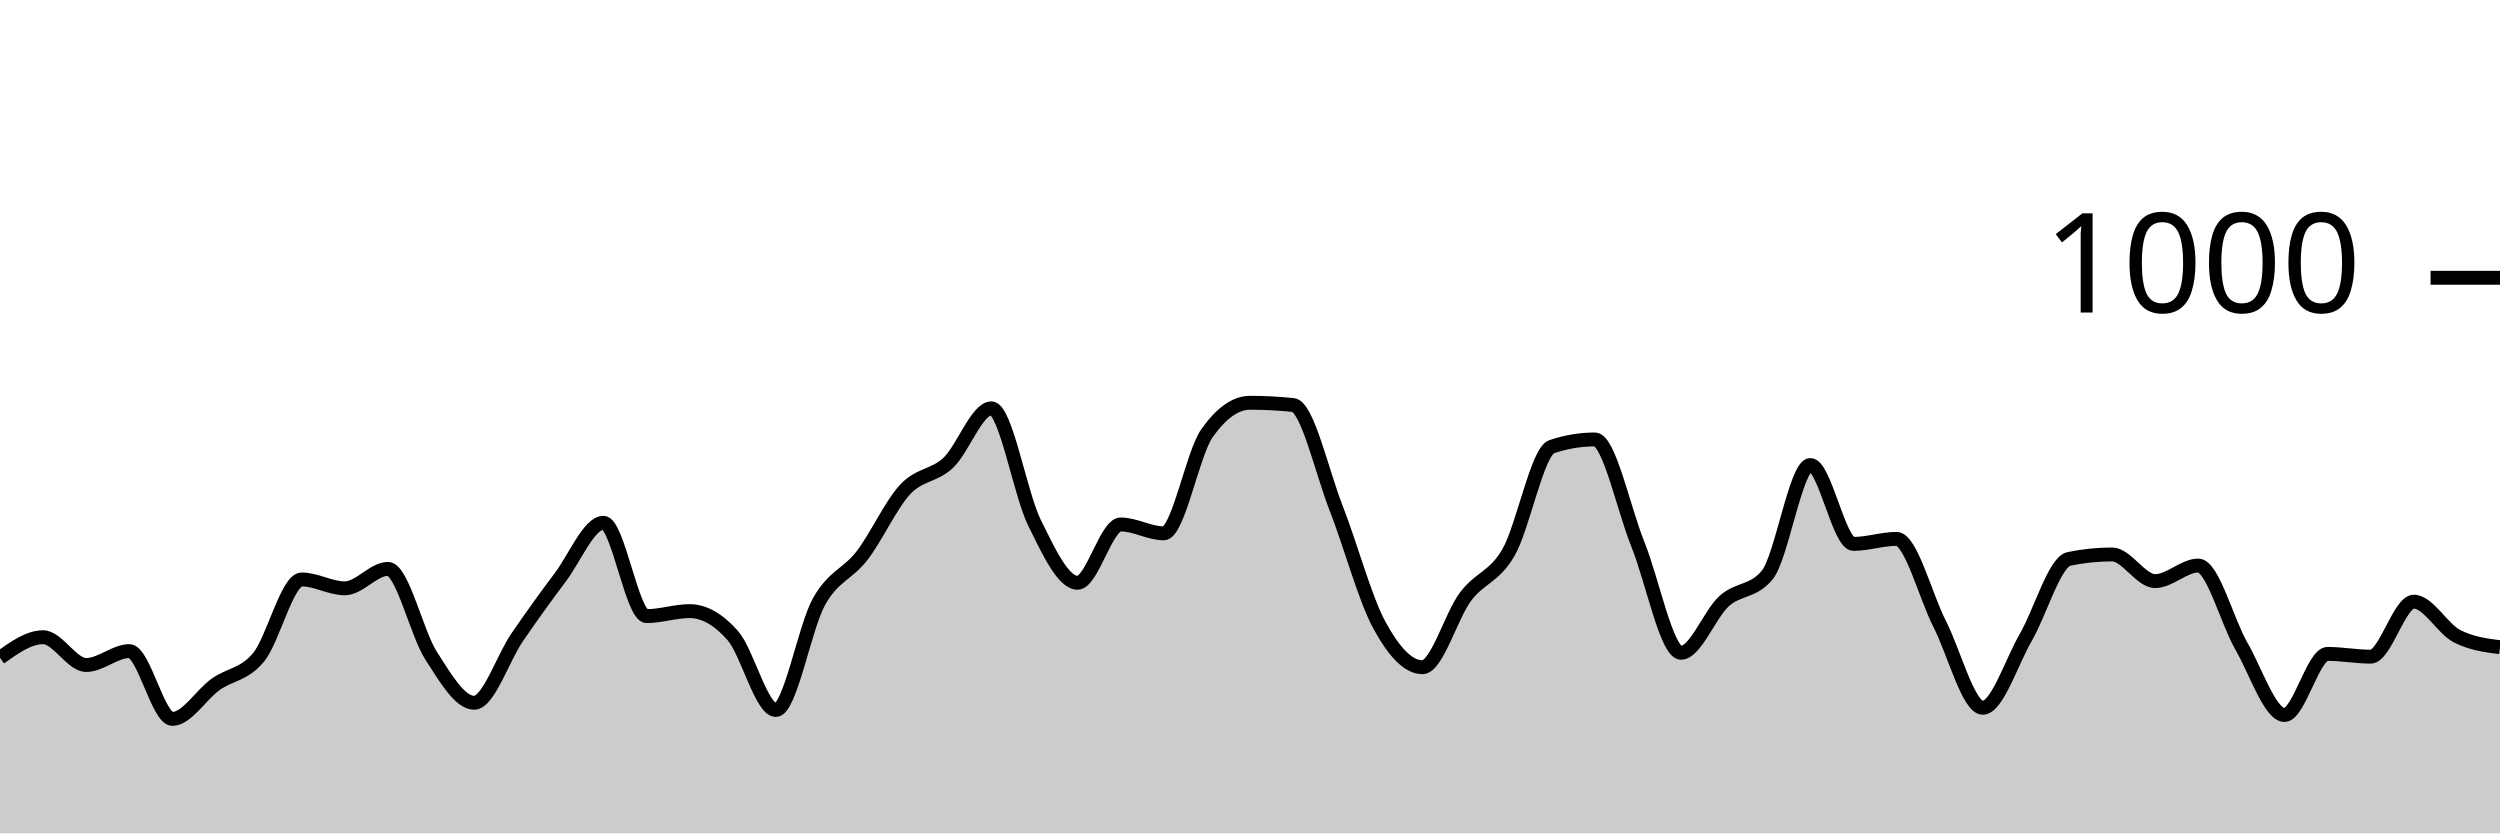
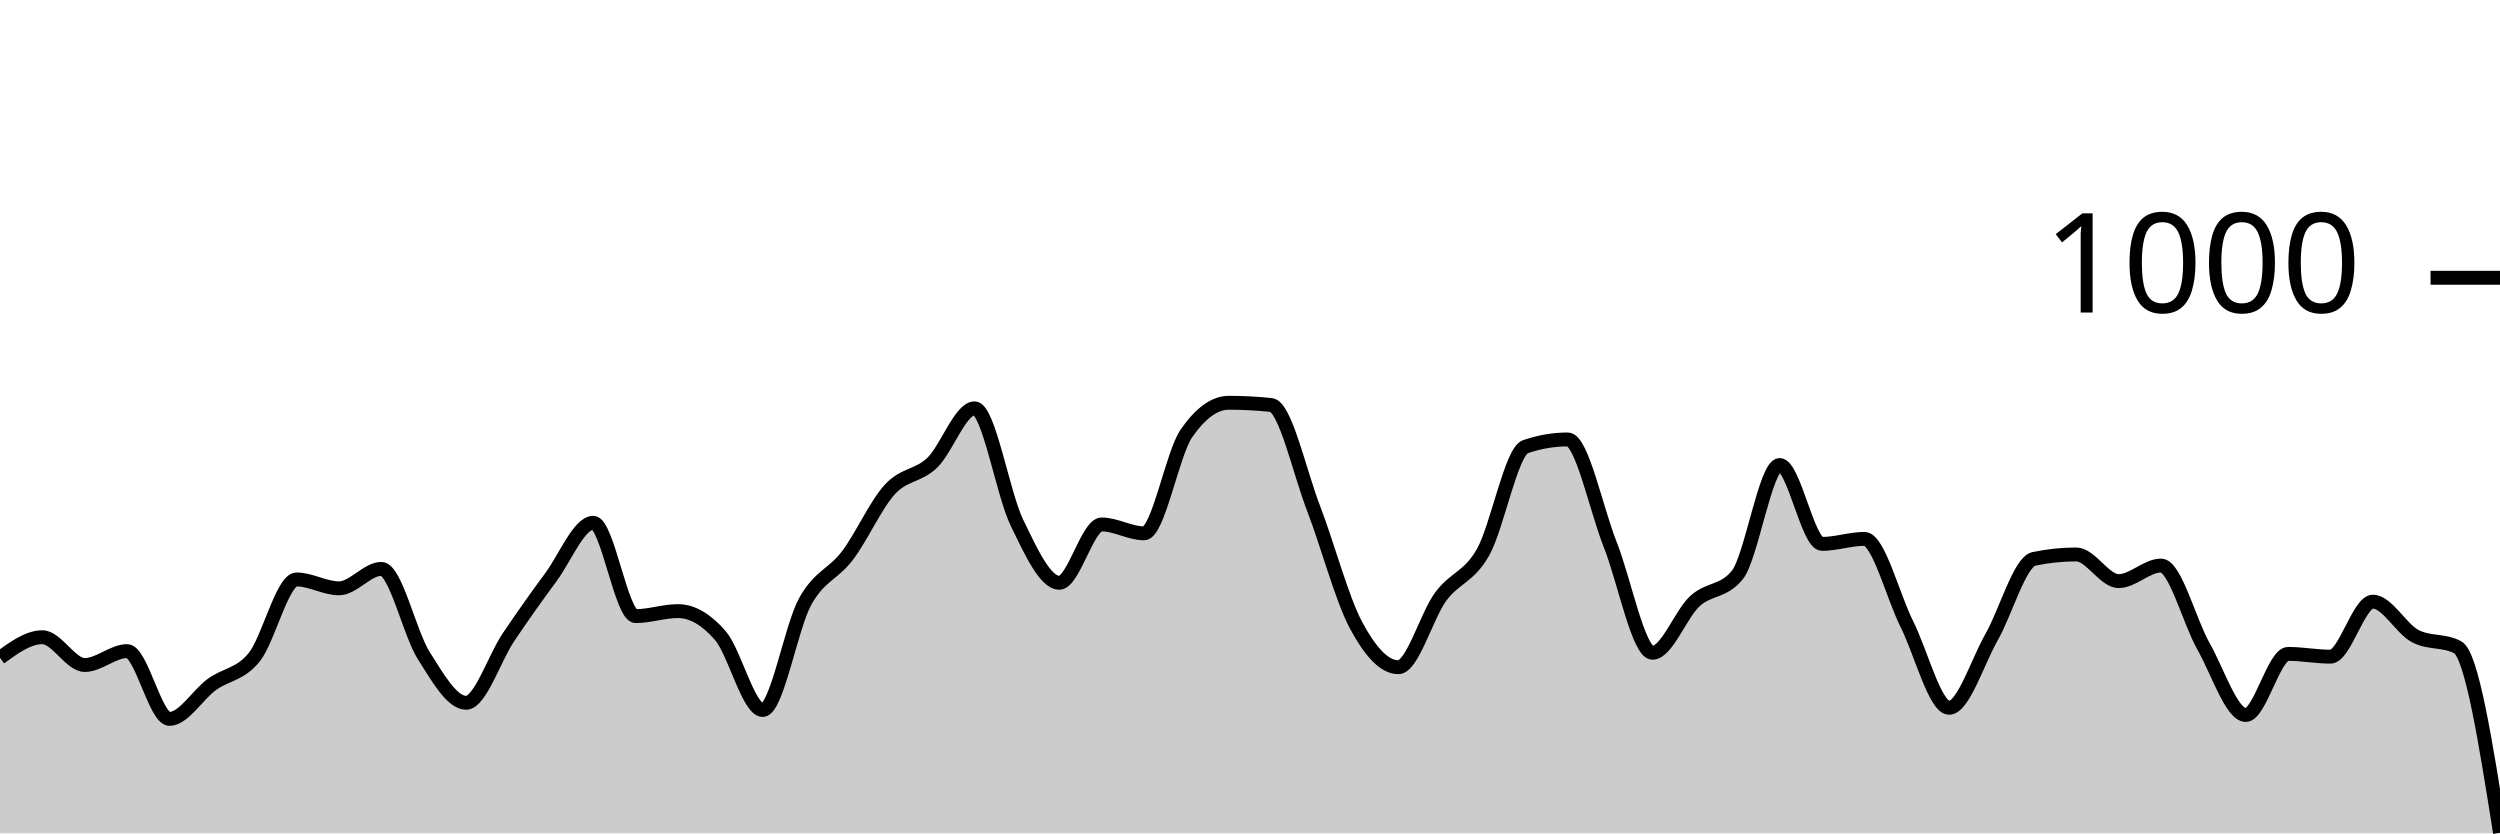
<svg xmlns="http://www.w3.org/2000/svg" viewBox="0 0 180 60">
  <g transform="translate(0,20)">
-     <path class="area" fill="rgba(0, 0, 0, 0.2)" d="M0,27.36C1.034,26.62,2.069,25.88,3.103,25.88C4.138,25.88,5.172,27.88,6.207,27.88C7.241,27.88,8.276,26.88,9.31,26.88C10.345,26.88,11.379,31.76,12.414,31.76C13.448,31.76,14.483,30.02,15.517,29.28C16.552,28.54,17.586,28.58,18.621,27.32C19.655,26.06,20.69,21.72,21.724,21.72C22.759,21.72,23.793,22.36,24.828,22.36C25.862,22.36,26.897,20.96,27.931,20.96C28.966,20.96,30,25.593,31.034,27.2C32.069,28.807,33.103,30.6,34.138,30.6C35.172,30.6,36.207,27.387,37.241,25.88C38.276,24.373,39.31,22.933,40.345,21.56C41.379,20.187,42.414,17.64,43.448,17.64C44.483,17.64,45.517,24.36,46.552,24.36C47.586,24.36,48.621,24,49.655,24C50.69,24,51.724,24.587,52.759,25.76C53.793,26.933,54.828,31.12,55.862,31.12C56.897,31.12,57.931,25.173,58.966,23.32C60,21.467,61.034,21.347,62.069,20C63.103,18.653,64.138,16.353,65.172,15.24C66.207,14.127,67.241,14.293,68.276,13.32C69.31,12.347,70.345,9.4,71.379,9.4C72.414,9.4,73.448,15.547,74.483,17.64C75.517,19.733,76.552,21.96,77.586,21.96C78.621,21.96,79.655,17.76,80.69,17.76C81.724,17.76,82.759,18.4,83.793,18.4C84.828,18.4,85.862,12.667,86.897,11.2C87.931,9.733,88.966,9,90,9C91.034,9,92.069,9.053,93.103,9.16C94.138,9.267,95.172,13.96,96.207,16.6C97.241,19.24,98.276,23.093,99.31,25C100.345,26.907,101.379,28.04,102.414,28.04C103.448,28.04,104.483,24.34,105.517,22.96C106.552,21.58,107.586,21.56,108.621,19.76C109.655,17.96,110.69,12.507,111.724,12.16C112.759,11.813,113.793,11.64,114.828,11.64C115.862,11.64,116.897,16.64,117.931,19.2C118.966,21.76,120,27,121.034,27C122.069,27,123.103,24.213,124.138,23.28C125.172,22.347,126.207,22.653,127.241,21.4C128.276,20.147,129.31,13.48,130.345,13.48C131.379,13.48,132.414,19.16,133.448,19.16C134.483,19.16,135.517,18.8,136.552,18.8C137.586,18.8,138.621,22.893,139.655,24.92C140.69,26.947,141.724,30.96,142.759,30.96C143.793,30.96,144.828,27.667,145.862,25.88C146.897,24.093,147.931,20.453,148.966,20.24C150,20.027,151.034,19.92,152.069,19.92C153.103,19.92,154.138,21.84,155.172,21.84C156.207,21.84,157.241,20.72,158.276,20.72C159.31,20.72,160.345,24.727,161.379,26.52C162.414,28.313,163.448,31.48,164.483,31.48C165.517,31.48,166.552,27.08,167.586,27.08C168.621,27.08,169.655,27.28,170.69,27.28C171.724,27.28,172.759,23.32,173.793,23.32C174.828,23.32,175.862,25.267,176.897,25.8C177.931,26.333,178.966,26.467,180,26.6L180,40C178.966,40,177.931,40,176.897,40C175.862,40,174.828,40,173.793,40C172.759,40,171.724,40,170.69,40C169.655,40,168.621,40,167.586,40C166.552,40,165.517,40,164.483,40C163.448,40,162.414,40,161.379,40C160.345,40,159.31,40,158.276,40C157.241,40,156.207,40,155.172,40C154.138,40,153.103,40,152.069,40C151.034,40,150,40,148.966,40C147.931,40,146.897,40,145.862,40C144.828,40,143.793,40,142.759,40C141.724,40,140.69,40,139.655,40C138.621,40,137.586,40,136.552,40C135.517,40,134.483,40,133.448,40C132.414,40,131.379,40,130.345,40C129.31,40,128.276,40,127.241,40C126.207,40,125.172,40,124.138,40C123.103,40,122.069,40,121.034,40C120,40,118.966,40,117.931,40C116.897,40,115.862,40,114.828,40C113.793,40,112.759,40,111.724,40C110.69,40,109.655,40,108.621,40C107.586,40,106.552,40,105.517,40C104.483,40,103.448,40,102.414,40C101.379,40,100.345,40,99.31,40C98.276,40,97.241,40,96.207,40C95.172,40,94.138,40,93.103,40C92.069,40,91.034,40,90,40C88.966,40,87.931,40,86.897,40C85.862,40,84.828,40,83.793,40C82.759,40,81.724,40,80.69,40C79.655,40,78.621,40,77.586,40C76.552,40,75.517,40,74.483,40C73.448,40,72.414,40,71.379,40C70.345,40,69.31,40,68.276,40C67.241,40,66.207,40,65.172,40C64.138,40,63.103,40,62.069,40C61.034,40,60,40,58.966,40C57.931,40,56.897,40,55.862,40C54.828,40,53.793,40,52.759,40C51.724,40,50.69,40,49.655,40C48.621,40,47.586,40,46.552,40C45.517,40,44.483,40,43.448,40C42.414,40,41.379,40,40.345,40C39.31,40,38.276,40,37.241,40C36.207,40,35.172,40,34.138,40C33.103,40,32.069,40,31.034,40C30,40,28.966,40,27.931,40C26.897,40,25.862,40,24.828,40C23.793,40,22.759,40,21.724,40C20.69,40,19.655,40,18.621,40C17.586,40,16.552,40,15.517,40C14.483,40,13.448,40,12.414,40C11.379,40,10.345,40,9.31,40C8.276,40,7.241,40,6.207,40C5.172,40,4.138,40,3.103,40C2.069,40,1.034,40,0,40Z" />
-     <path class="line" stroke="black" fill="none" d="M0,27.36C1.034,26.62,2.069,25.88,3.103,25.88C4.138,25.88,5.172,27.88,6.207,27.88C7.241,27.88,8.276,26.88,9.31,26.88C10.345,26.88,11.379,31.76,12.414,31.76C13.448,31.76,14.483,30.02,15.517,29.28C16.552,28.54,17.586,28.58,18.621,27.32C19.655,26.06,20.69,21.72,21.724,21.72C22.759,21.72,23.793,22.36,24.828,22.36C25.862,22.36,26.897,20.96,27.931,20.96C28.966,20.96,30,25.593,31.034,27.2C32.069,28.807,33.103,30.6,34.138,30.6C35.172,30.6,36.207,27.387,37.241,25.88C38.276,24.373,39.31,22.933,40.345,21.56C41.379,20.187,42.414,17.64,43.448,17.64C44.483,17.64,45.517,24.36,46.552,24.36C47.586,24.36,48.621,24,49.655,24C50.69,24,51.724,24.587,52.759,25.76C53.793,26.933,54.828,31.12,55.862,31.12C56.897,31.12,57.931,25.173,58.966,23.32C60,21.467,61.034,21.347,62.069,20C63.103,18.653,64.138,16.353,65.172,15.24C66.207,14.127,67.241,14.293,68.276,13.32C69.31,12.347,70.345,9.4,71.379,9.4C72.414,9.4,73.448,15.547,74.483,17.64C75.517,19.733,76.552,21.96,77.586,21.96C78.621,21.96,79.655,17.76,80.69,17.76C81.724,17.76,82.759,18.4,83.793,18.4C84.828,18.4,85.862,12.667,86.897,11.2C87.931,9.733,88.966,9,90,9C91.034,9,92.069,9.053,93.103,9.16C94.138,9.267,95.172,13.96,96.207,16.6C97.241,19.24,98.276,23.093,99.31,25C100.345,26.907,101.379,28.04,102.414,28.04C103.448,28.04,104.483,24.34,105.517,22.96C106.552,21.58,107.586,21.56,108.621,19.76C109.655,17.96,110.69,12.507,111.724,12.16C112.759,11.813,113.793,11.64,114.828,11.64C115.862,11.64,116.897,16.64,117.931,19.2C118.966,21.76,120,27,121.034,27C122.069,27,123.103,24.213,124.138,23.28C125.172,22.347,126.207,22.653,127.241,21.4C128.276,20.147,129.31,13.48,130.345,13.48C131.379,13.48,132.414,19.16,133.448,19.16C134.483,19.16,135.517,18.8,136.552,18.8C137.586,18.8,138.621,22.893,139.655,24.92C140.69,26.947,141.724,30.96,142.759,30.96C143.793,30.96,144.828,27.667,145.862,25.88C146.897,24.093,147.931,20.453,148.966,20.24C150,20.027,151.034,19.92,152.069,19.92C153.103,19.92,154.138,21.84,155.172,21.84C156.207,21.84,157.241,20.72,158.276,20.72C159.31,20.72,160.345,24.727,161.379,26.52C162.414,28.313,163.448,31.48,164.483,31.48C165.517,31.48,166.552,27.08,167.586,27.08C168.621,27.08,169.655,27.28,170.69,27.28C171.724,27.28,172.759,23.32,173.793,23.32C174.828,23.32,175.862,25.267,176.897,25.8C177.931,26.333,178.966,26.467,180,26.6" />
+     <path class="area" fill="rgba(0, 0, 0, 0.2)" d="M0,27.36C1.017,26.62,2.034,25.88,3.051,25.88C4.068,25.88,5.085,27.88,6.102,27.88C7.119,27.88,8.136,26.88,9.153,26.88C10.169,26.88,11.186,31.76,12.203,31.76C13.22,31.76,14.237,30.02,15.254,29.28C16.271,28.54,17.288,28.58,18.305,27.32C19.322,26.06,20.339,21.72,21.356,21.72C22.373,21.72,23.39,22.36,24.407,22.36C25.424,22.36,26.441,20.96,27.458,20.96C28.475,20.96,29.492,25.593,30.508,27.2C31.525,28.807,32.542,30.6,33.559,30.6C34.576,30.6,35.593,27.387,36.61,25.88C37.627,24.373,38.644,22.933,39.661,21.56C40.678,20.187,41.695,17.64,42.712,17.64C43.729,17.64,44.746,24.36,45.763,24.36C46.78,24.36,47.797,24,48.814,24C49.831,24,50.847,24.587,51.864,25.76C52.881,26.933,53.898,31.12,54.915,31.12C55.932,31.12,56.949,25.173,57.966,23.32C58.983,21.467,60,21.347,61.017,20C62.034,18.653,63.051,16.353,64.068,15.24C65.085,14.127,66.102,14.293,67.119,13.32C68.136,12.347,69.153,9.4,70.169,9.4C71.186,9.4,72.203,15.547,73.22,17.64C74.237,19.733,75.254,21.96,76.271,21.96C77.288,21.96,78.305,17.76,79.322,17.76C80.339,17.76,81.356,18.4,82.373,18.4C83.39,18.4,84.407,12.667,85.424,11.2C86.441,9.733,87.458,9,88.475,9C89.492,9,90.508,9.053,91.525,9.16C92.542,9.267,93.559,13.96,94.576,16.6C95.593,19.24,96.61,23.093,97.627,25C98.644,26.907,99.661,28.04,100.678,28.04C101.695,28.04,102.712,24.34,103.729,22.96C104.746,21.58,105.763,21.56,106.78,19.76C107.797,17.96,108.814,12.507,109.831,12.16C110.847,11.813,111.864,11.64,112.881,11.64C113.898,11.64,114.915,16.64,115.932,19.2C116.949,21.76,117.966,27,118.983,27C120,27,121.017,24.213,122.034,23.28C123.051,22.347,124.068,22.653,125.085,21.4C126.102,20.147,127.119,13.48,128.136,13.48C129.153,13.48,130.169,19.16,131.186,19.16C132.203,19.16,133.22,18.8,134.237,18.8C135.254,18.8,136.271,22.893,137.288,24.92C138.305,26.947,139.322,30.96,140.339,30.96C141.356,30.96,142.373,27.667,143.39,25.88C144.407,24.093,145.424,20.453,146.441,20.24C147.458,20.027,148.475,19.92,149.492,19.92C150.508,19.92,151.525,21.84,152.542,21.84C153.559,21.84,154.576,20.72,155.593,20.72C156.61,20.72,157.627,24.727,158.644,26.52C159.661,28.313,160.678,31.48,161.695,31.48C162.712,31.48,163.729,27.08,164.746,27.08C165.763,27.08,166.78,27.28,167.797,27.28C168.814,27.28,169.831,23.32,170.847,23.32C171.864,23.32,172.881,25.267,173.898,25.8C174.915,26.333,175.932,26.067,176.949,26.6C177.966,27.133,178.983,33.547,180,39.96L180,40C178.983,40,177.966,40,176.949,40C175.932,40,174.915,40,173.898,40C172.881,40,171.864,40,170.847,40C169.831,40,168.814,40,167.797,40C166.78,40,165.763,40,164.746,40C163.729,40,162.712,40,161.695,40C160.678,40,159.661,40,158.644,40C157.627,40,156.61,40,155.593,40C154.576,40,153.559,40,152.542,40C151.525,40,150.508,40,149.492,40C148.475,40,147.458,40,146.441,40C145.424,40,144.407,40,143.39,40C142.373,40,141.356,40,140.339,40C139.322,40,138.305,40,137.288,40C136.271,40,135.254,40,134.237,40C133.22,40,132.203,40,131.186,40C130.169,40,129.153,40,128.136,40C127.119,40,126.102,40,125.085,40C124.068,40,123.051,40,122.034,40C121.017,40,120,40,118.983,40C117.966,40,116.949,40,115.932,40C114.915,40,113.898,40,112.881,40C111.864,40,110.847,40,109.831,40C108.814,40,107.797,40,106.78,40C105.763,40,104.746,40,103.729,40C102.712,40,101.695,40,100.678,40C99.661,40,98.644,40,97.627,40C96.61,40,95.593,40,94.576,40C93.559,40,92.542,40,91.525,40C90.508,40,89.492,40,88.475,40C87.458,40,86.441,40,85.424,40C84.407,40,83.39,40,82.373,40C81.356,40,80.339,40,79.322,40C78.305,40,77.288,40,76.271,40C75.254,40,74.237,40,73.22,40C72.203,40,71.186,40,70.169,40C69.153,40,68.136,40,67.119,40C66.102,40,65.085,40,64.068,40C63.051,40,62.034,40,61.017,40C60,40,58.983,40,57.966,40C56.949,40,55.932,40,54.915,40C53.898,40,52.881,40,51.864,40C50.847,40,49.831,40,48.814,40C47.797,40,46.78,40,45.763,40C44.746,40,43.729,40,42.712,40C41.695,40,40.678,40,39.661,40C38.644,40,37.627,40,36.61,40C35.593,40,34.576,40,33.559,40C32.542,40,31.525,40,30.508,40C29.492,40,28.475,40,27.458,40C26.441,40,25.424,40,24.407,40C23.39,40,22.373,40,21.356,40C20.339,40,19.322,40,18.305,40C17.288,40,16.271,40,15.254,40C14.237,40,13.22,40,12.203,40C11.186,40,10.169,40,9.153,40C8.136,40,7.119,40,6.102,40C5.085,40,4.068,40,3.051,40C2.034,40,1.017,40,0,40Z" />
+     <path class="line" stroke="black" fill="none" d="M0,27.36C1.017,26.62,2.034,25.88,3.051,25.88C4.068,25.88,5.085,27.88,6.102,27.88C7.119,27.88,8.136,26.88,9.153,26.88C10.169,26.88,11.186,31.76,12.203,31.76C13.22,31.76,14.237,30.02,15.254,29.28C16.271,28.54,17.288,28.58,18.305,27.32C19.322,26.06,20.339,21.72,21.356,21.72C22.373,21.72,23.39,22.36,24.407,22.36C25.424,22.36,26.441,20.96,27.458,20.96C28.475,20.96,29.492,25.593,30.508,27.2C31.525,28.807,32.542,30.6,33.559,30.6C34.576,30.6,35.593,27.387,36.61,25.88C37.627,24.373,38.644,22.933,39.661,21.56C40.678,20.187,41.695,17.64,42.712,17.64C43.729,17.64,44.746,24.36,45.763,24.36C46.78,24.36,47.797,24,48.814,24C49.831,24,50.847,24.587,51.864,25.76C52.881,26.933,53.898,31.12,54.915,31.12C55.932,31.12,56.949,25.173,57.966,23.32C58.983,21.467,60,21.347,61.017,20C62.034,18.653,63.051,16.353,64.068,15.24C65.085,14.127,66.102,14.293,67.119,13.32C68.136,12.347,69.153,9.4,70.169,9.4C71.186,9.4,72.203,15.547,73.22,17.64C74.237,19.733,75.254,21.96,76.271,21.96C77.288,21.96,78.305,17.76,79.322,17.76C80.339,17.76,81.356,18.4,82.373,18.4C83.39,18.4,84.407,12.667,85.424,11.2C86.441,9.733,87.458,9,88.475,9C89.492,9,90.508,9.053,91.525,9.16C92.542,9.267,93.559,13.96,94.576,16.6C95.593,19.24,96.61,23.093,97.627,25C98.644,26.907,99.661,28.04,100.678,28.04C101.695,28.04,102.712,24.34,103.729,22.96C104.746,21.58,105.763,21.56,106.78,19.76C107.797,17.96,108.814,12.507,109.831,12.16C110.847,11.813,111.864,11.64,112.881,11.64C113.898,11.64,114.915,16.64,115.932,19.2C116.949,21.76,117.966,27,118.983,27C120,27,121.017,24.213,122.034,23.28C123.051,22.347,124.068,22.653,125.085,21.4C126.102,20.147,127.119,13.48,128.136,13.48C129.153,13.48,130.169,19.16,131.186,19.16C132.203,19.16,133.22,18.8,134.237,18.8C135.254,18.8,136.271,22.893,137.288,24.92C138.305,26.947,139.322,30.96,140.339,30.96C141.356,30.96,142.373,27.667,143.39,25.88C144.407,24.093,145.424,20.453,146.441,20.24C147.458,20.027,148.475,19.92,149.492,19.92C150.508,19.92,151.525,21.84,152.542,21.84C153.559,21.84,154.576,20.72,155.593,20.72C156.61,20.72,157.627,24.727,158.644,26.52C159.661,28.313,160.678,31.48,161.695,31.48C162.712,31.48,163.729,27.08,164.746,27.08C165.763,27.08,166.78,27.28,167.797,27.28C168.814,27.28,169.831,23.32,170.847,23.32C171.864,23.32,172.881,25.267,173.898,25.8C174.915,26.333,175.932,26.067,176.949,26.6C177.966,27.133,178.983,33.547,180,39.96" />
    <path class="axis-ceiling" stroke-width="1" stroke="black" fill="none" d="M175,0L180,0" />
    <text class="axis-ceiling-label" font-family="sans-serif" text-anchor="end" font-size="10px" x="170" y="2.5">1000</text>
  </g>
</svg>
